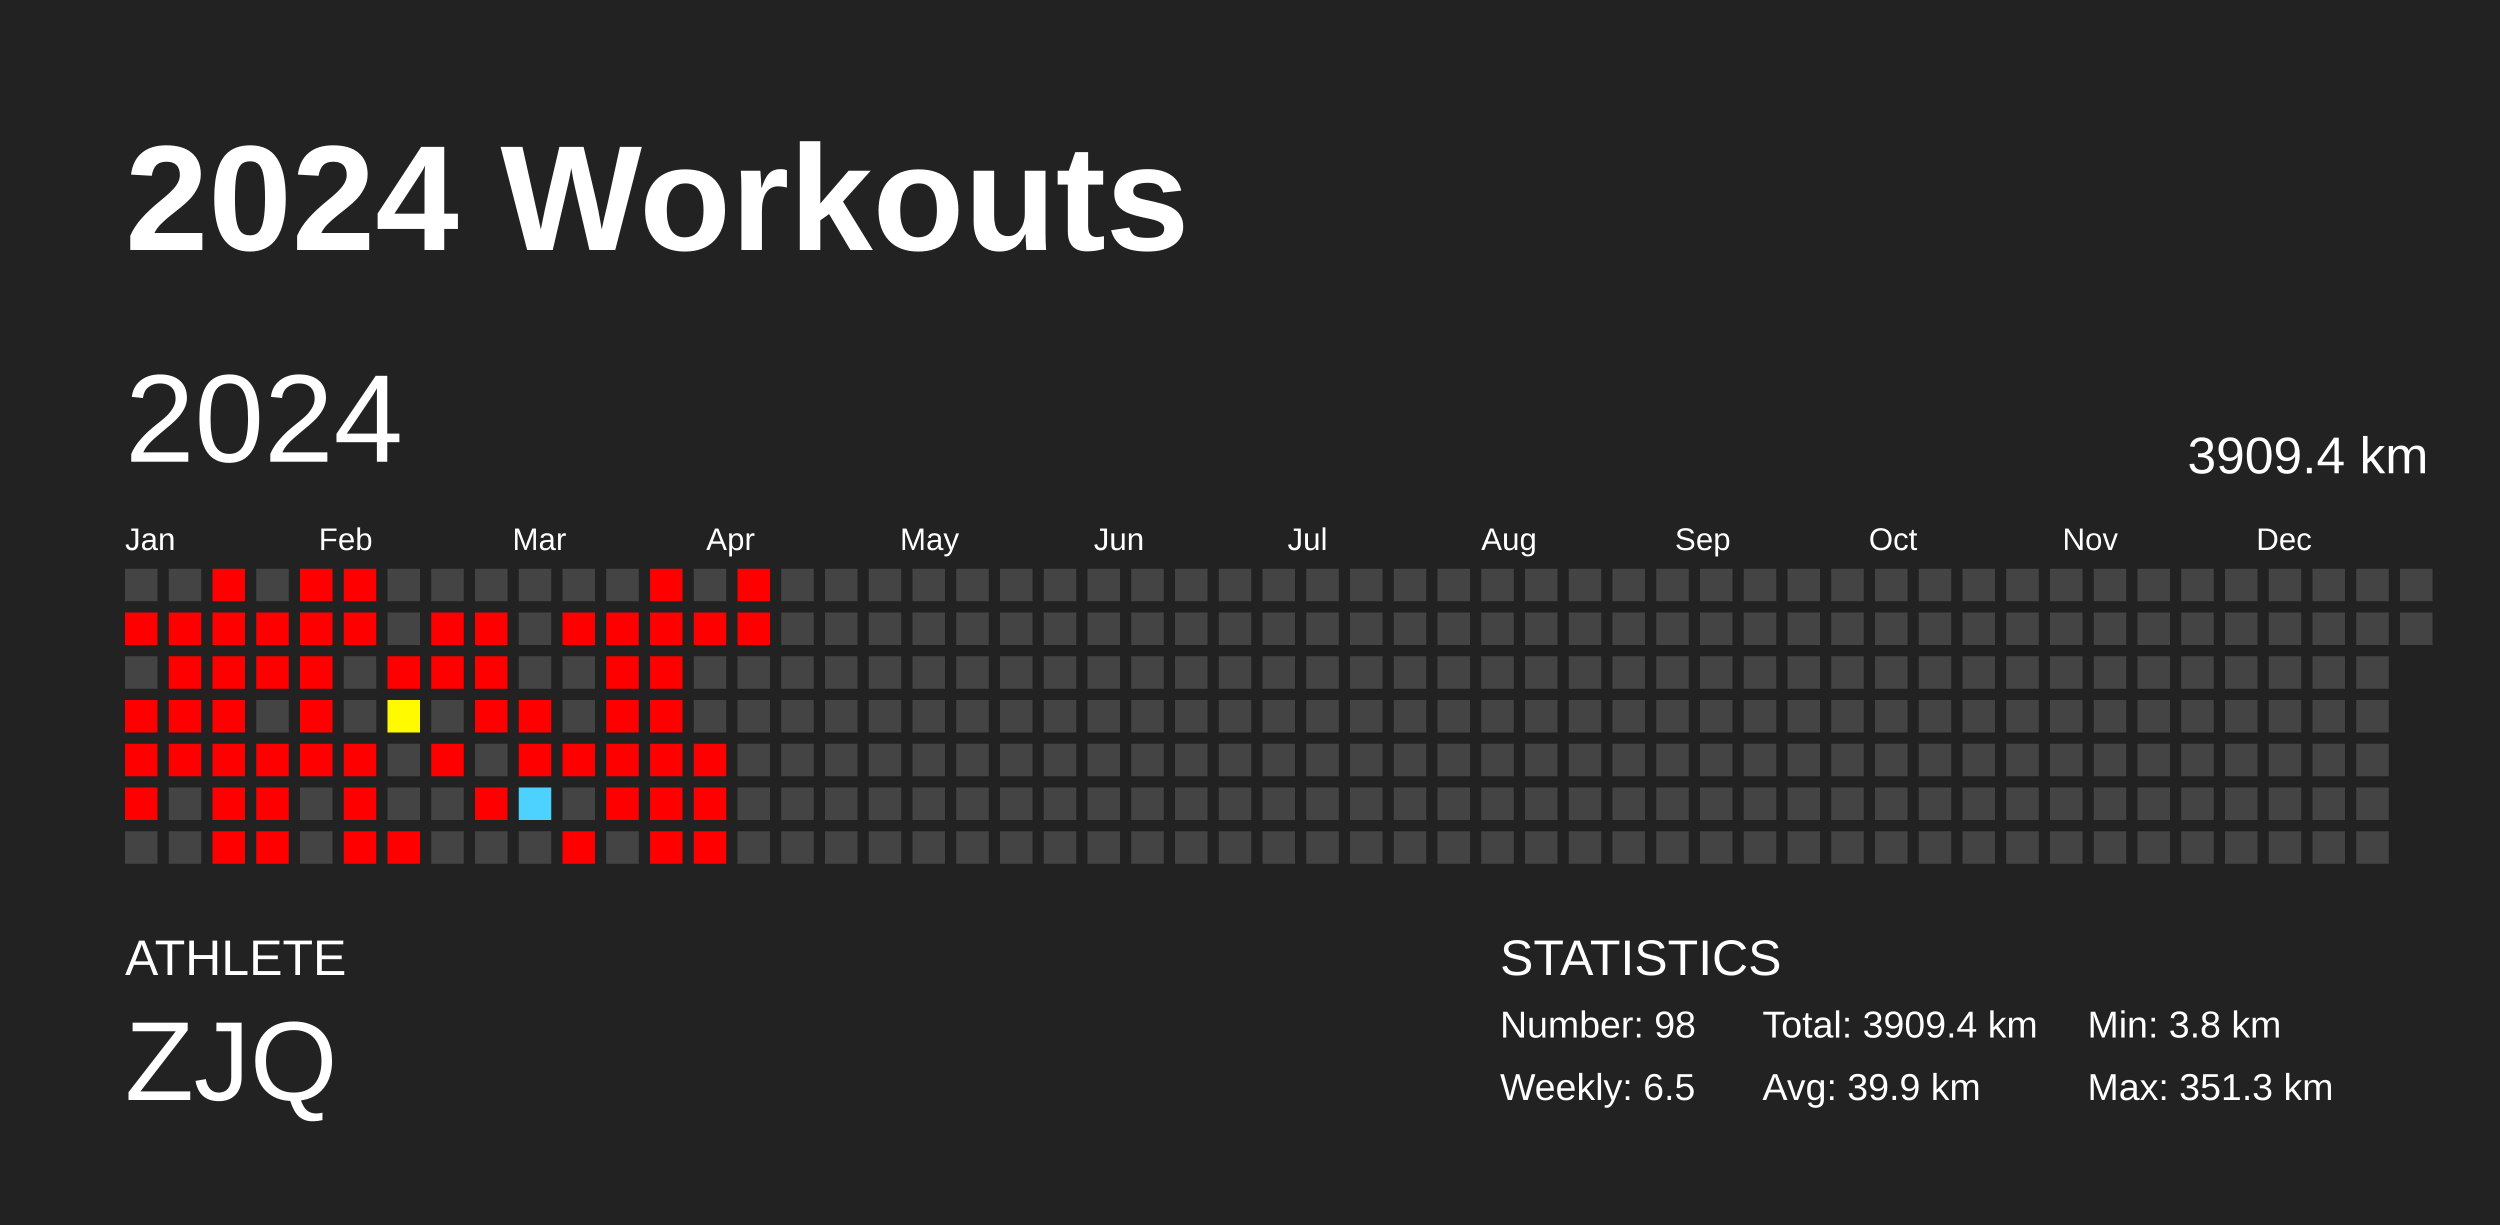
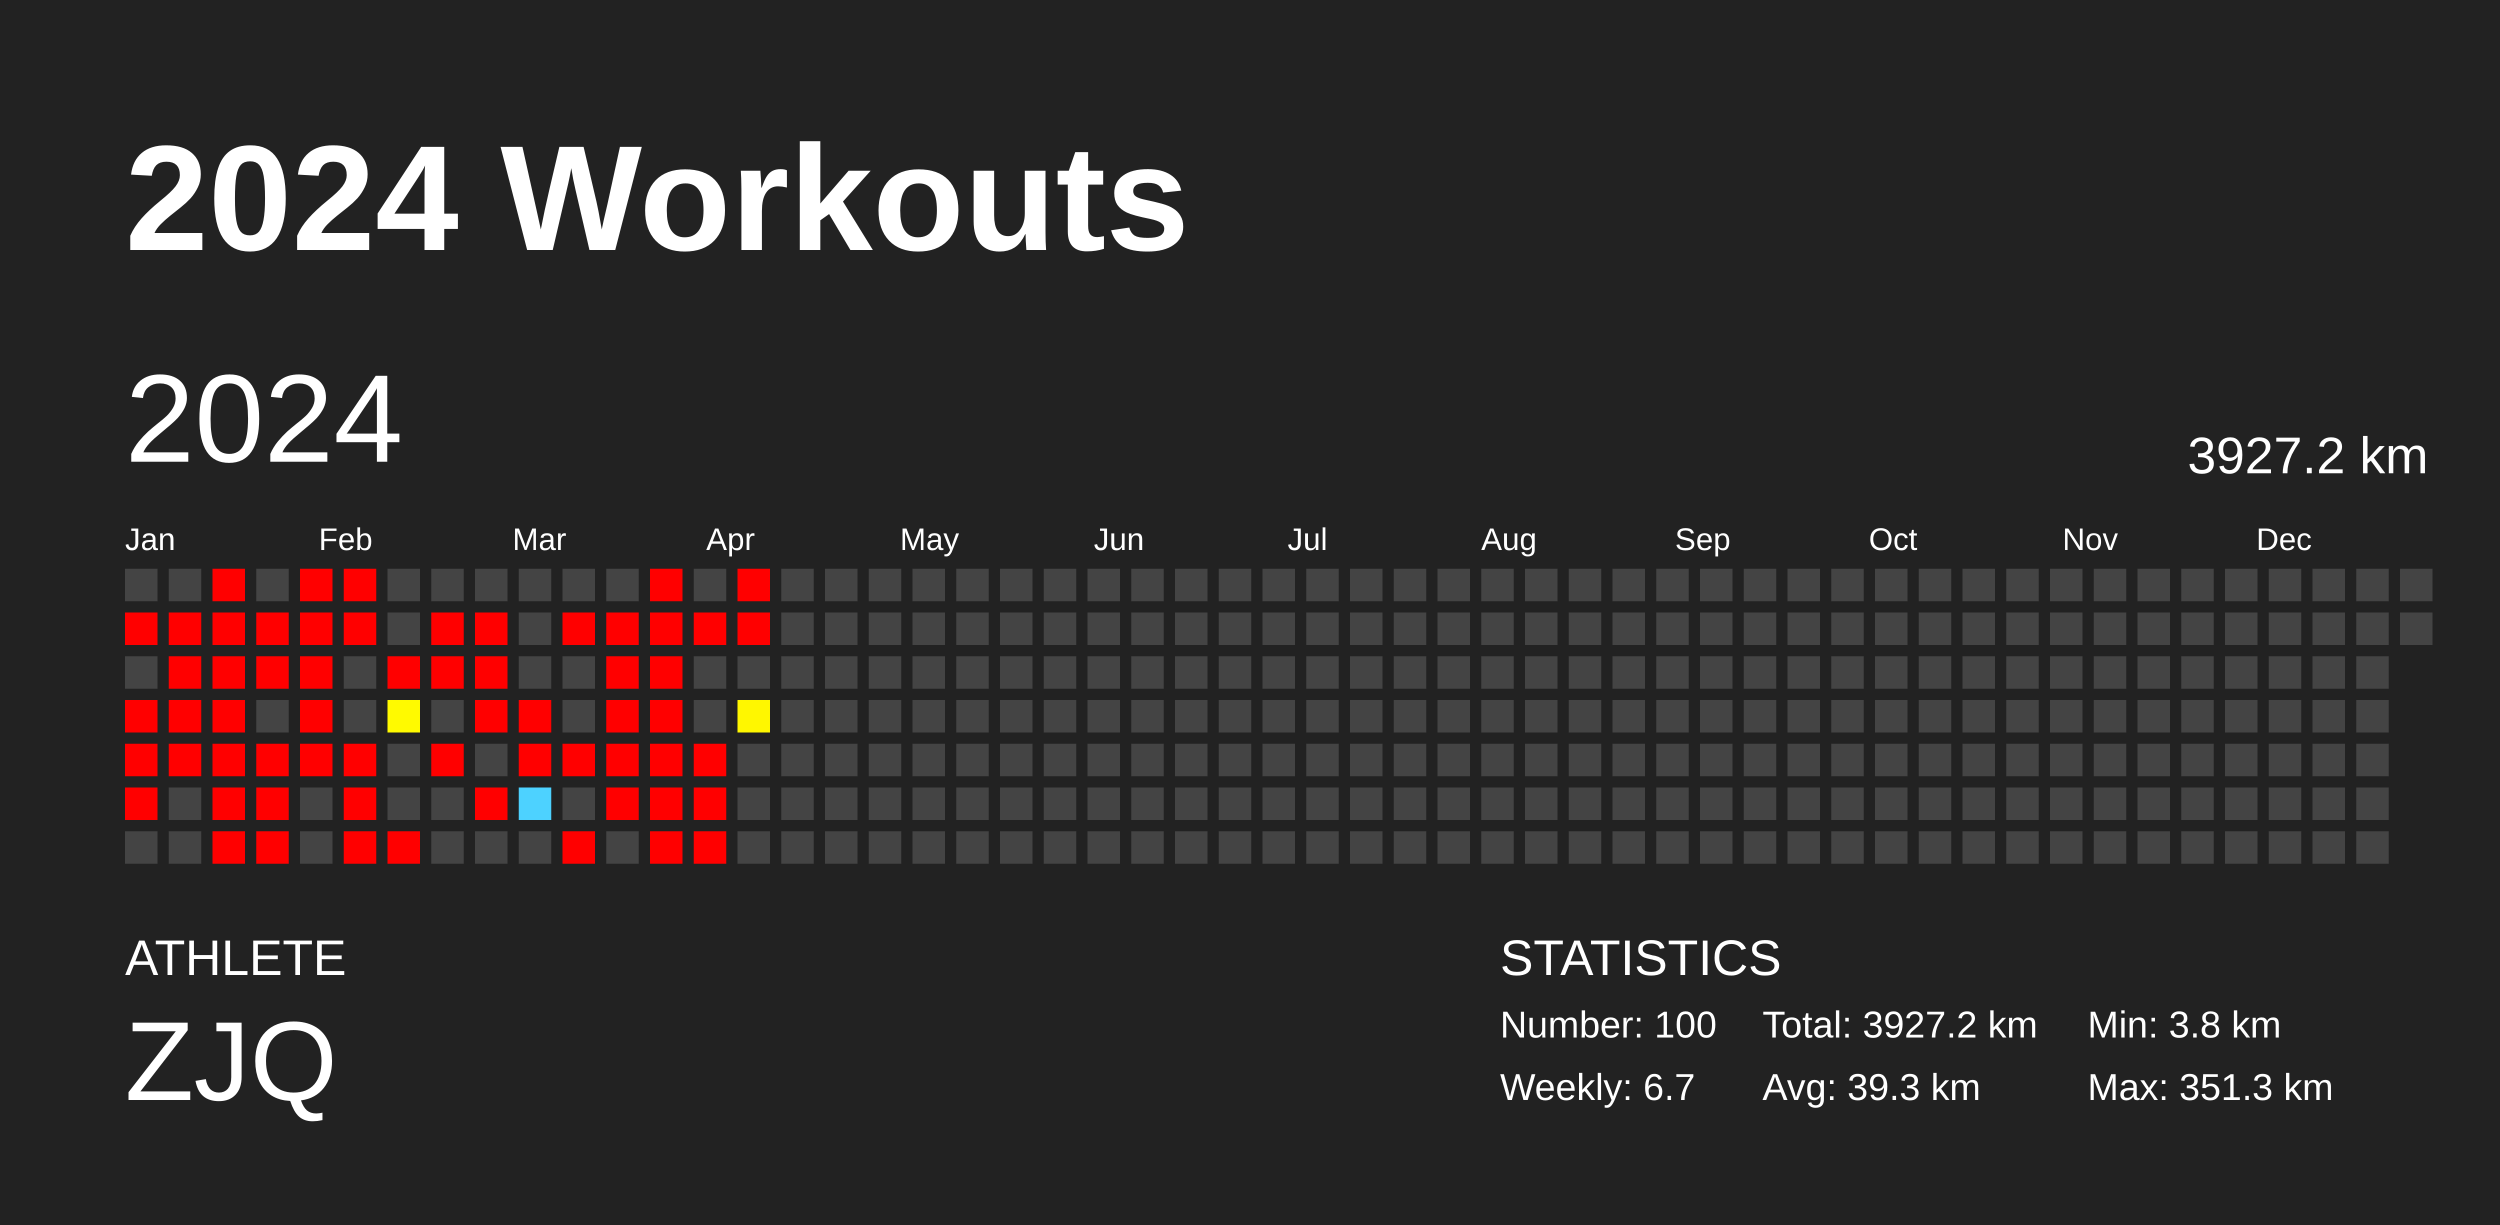
<svg xmlns="http://www.w3.org/2000/svg" baseProfile="full" height="98mm" version="1.1" viewBox="0,0,200,98" width="200mm">
  <defs />
  <rect fill="#222222" height="98" width="200" x="0" y="0" />
  <text fill="#FFFFFF" style="font-size:12px; font-family:Arial; font-weight:bold;" x="10" y="20">2024 Workouts</text>
  <text fill="#FFFFFF" style="font-size:4px; font-family:Arial" x="10" y="78">ATHLETE</text>
  <text fill="#FFFFFF" style="font-size:9px; font-family:Arial" x="10" y="88">ZJQ</text>
  <text fill="#FFFFFF" style="font-size:4px; font-family:Arial" x="120" y="78">STATISTICS</text>
-   <text fill="#FFFFFF" style="font-size:3px; font-family:Arial" x="120" y="83">Number: 98</text>
-   <text fill="#FFFFFF" style="font-size:3px; font-family:Arial" x="120" y="88">Weekly: 6.5</text>
-   <text fill="#FFFFFF" style="font-size:3px; font-family:Arial" x="141" y="83">Total: 3909.4 km</text>
-   <text fill="#FFFFFF" style="font-size:3px; font-family:Arial" x="141" y="88">Avg: 39.9 km</text>
+   <text fill="#FFFFFF" style="font-size:3px; font-family:Arial" x="120" y="83">Number: 100</text>
+   <text fill="#FFFFFF" style="font-size:3px; font-family:Arial" x="120" y="88">Weekly: 6.7</text>
+   <text fill="#FFFFFF" style="font-size:3px; font-family:Arial" x="141" y="83">Total: 3927.2 km</text>
+   <text fill="#FFFFFF" style="font-size:3px; font-family:Arial" x="141" y="88">Avg: 39.3 km</text>
  <text fill="#FFFFFF" style="font-size:3px; font-family:Arial" x="167" y="83">Min: 3.8 km</text>
  <text fill="#FFFFFF" style="font-size:3px; font-family:Arial" x="167" y="88">Max: 351.3 km</text>
  <text dominant-baseline="hanging" fill="#FFFFFF" style="font-size:10.0px; font-family:Arial;" x="10" y="30">2024</text>
-   <text dominant-baseline="hanging" fill="#FFFFFF" style="font-size:4.125px; font-family:Arial;" x="175" y="35">3909.4 km</text>
+   <text dominant-baseline="hanging" fill="#FFFFFF" style="font-size:4.125px; font-family:Arial;" x="175" y="35">3927.2 km</text>
  <text fill="#FFFFFF" style="font-size:2.5px; font-family:Arial" x="10.0" y="44">Jan</text>
  <text fill="#FFFFFF" style="font-size:2.5px; font-family:Arial" x="25.5" y="44">Feb</text>
  <text fill="#FFFFFF" style="font-size:2.5px; font-family:Arial" x="41.0" y="44">Mar</text>
  <text fill="#FFFFFF" style="font-size:2.5px; font-family:Arial" x="56.5" y="44">Apr</text>
  <text fill="#FFFFFF" style="font-size:2.5px; font-family:Arial" x="72.0" y="44">May</text>
  <text fill="#FFFFFF" style="font-size:2.5px; font-family:Arial" x="87.5" y="44">Jun</text>
  <text fill="#FFFFFF" style="font-size:2.5px; font-family:Arial" x="103.0" y="44">Jul</text>
  <text fill="#FFFFFF" style="font-size:2.5px; font-family:Arial" x="118.5" y="44">Aug</text>
  <text fill="#FFFFFF" style="font-size:2.5px; font-family:Arial" x="134.0" y="44">Sep</text>
  <text fill="#FFFFFF" style="font-size:2.5px; font-family:Arial" x="149.5" y="44">Oct</text>
  <text fill="#FFFFFF" style="font-size:2.5px; font-family:Arial" x="165.0" y="44">Nov</text>
  <text fill="#FFFFFF" style="font-size:2.5px; font-family:Arial" x="180.5" y="44">Dec</text>
  <rect fill="#444444" height="2.6" width="2.6" x="10.0" y="45.5" />
  <rect fill="red" height="2.6" width="2.6" x="10.0" y="49.0" />
  <rect fill="#444444" height="2.6" width="2.6" x="10.0" y="52.5" />
  <rect fill="red" height="2.6" width="2.6" x="10.0" y="56.0" />
  <rect fill="red" height="2.6" width="2.6" x="10.0" y="59.5" />
  <rect fill="red" height="2.6" width="2.6" x="10.0" y="63.0" />
  <rect fill="#444444" height="2.6" width="2.6" x="10.0" y="66.5" />
  <rect fill="#444444" height="2.6" width="2.6" x="13.5" y="45.5" />
  <rect fill="red" height="2.6" width="2.6" x="13.5" y="49.0" />
  <rect fill="red" height="2.6" width="2.6" x="13.5" y="52.5" />
  <rect fill="red" height="2.6" width="2.6" x="13.5" y="56.0" />
  <rect fill="red" height="2.6" width="2.6" x="13.5" y="59.5" />
  <rect fill="#444444" height="2.6" width="2.6" x="13.5" y="63.0" />
  <rect fill="#444444" height="2.6" width="2.6" x="13.5" y="66.5" />
  <rect fill="red" height="2.6" width="2.6" x="17.0" y="45.5" />
  <rect fill="red" height="2.6" width="2.6" x="17.0" y="49.0" />
  <rect fill="red" height="2.6" width="2.6" x="17.0" y="52.5" />
  <rect fill="red" height="2.6" width="2.6" x="17.0" y="56.0" />
  <rect fill="red" height="2.6" width="2.6" x="17.0" y="59.5" />
  <rect fill="red" height="2.6" width="2.6" x="17.0" y="63.0" />
  <rect fill="red" height="2.6" width="2.6" x="17.0" y="66.5" />
  <rect fill="#444444" height="2.6" width="2.6" x="20.5" y="45.5" />
  <rect fill="red" height="2.6" width="2.6" x="20.5" y="49.0" />
  <rect fill="red" height="2.6" width="2.6" x="20.5" y="52.5" />
  <rect fill="#444444" height="2.6" width="2.6" x="20.5" y="56.0" />
  <rect fill="red" height="2.6" width="2.6" x="20.5" y="59.5" />
  <rect fill="red" height="2.6" width="2.6" x="20.5" y="63.0" />
  <rect fill="red" height="2.6" width="2.6" x="20.5" y="66.5" />
  <rect fill="red" height="2.6" width="2.6" x="24.0" y="45.5" />
  <rect fill="red" height="2.6" width="2.6" x="24.0" y="49.0" />
  <rect fill="red" height="2.6" width="2.6" x="24.0" y="52.5" />
  <rect fill="red" height="2.6" width="2.6" x="24.0" y="56.0" />
  <rect fill="red" height="2.6" width="2.6" x="24.0" y="59.5" />
  <rect fill="#444444" height="2.6" width="2.6" x="24.0" y="63.0" />
  <rect fill="#444444" height="2.6" width="2.6" x="24.0" y="66.5" />
  <rect fill="red" height="2.6" width="2.6" x="27.5" y="45.5" />
  <rect fill="red" height="2.6" width="2.6" x="27.5" y="49.0" />
  <rect fill="#444444" height="2.6" width="2.6" x="27.5" y="52.5" />
  <rect fill="#444444" height="2.6" width="2.6" x="27.5" y="56.0" />
  <rect fill="red" height="2.6" width="2.6" x="27.5" y="59.5" />
  <rect fill="red" height="2.6" width="2.6" x="27.5" y="63.0" />
  <rect fill="red" height="2.6" width="2.6" x="27.5" y="66.5" />
  <rect fill="#444444" height="2.6" width="2.6" x="31.0" y="45.5" />
  <rect fill="#444444" height="2.6" width="2.6" x="31.0" y="49.0" />
  <rect fill="red" height="2.6" width="2.6" x="31.0" y="52.5" />
  <rect fill="#fffa00" height="2.6" width="2.6" x="31.0" y="56.0" />
  <rect fill="#444444" height="2.6" width="2.6" x="31.0" y="59.5" />
  <rect fill="#444444" height="2.6" width="2.6" x="31.0" y="63.0" />
  <rect fill="red" height="2.6" width="2.6" x="31.0" y="66.5" />
  <rect fill="#444444" height="2.6" width="2.6" x="34.5" y="45.5" />
  <rect fill="red" height="2.6" width="2.6" x="34.5" y="49.0" />
  <rect fill="red" height="2.6" width="2.6" x="34.5" y="52.5" />
  <rect fill="#444444" height="2.6" width="2.6" x="34.5" y="56.0" />
  <rect fill="red" height="2.6" width="2.6" x="34.5" y="59.5" />
  <rect fill="#444444" height="2.6" width="2.6" x="34.5" y="63.0" />
  <rect fill="#444444" height="2.6" width="2.6" x="34.5" y="66.5" />
  <rect fill="#444444" height="2.6" width="2.6" x="38.0" y="45.5" />
  <rect fill="red" height="2.6" width="2.6" x="38.0" y="49.0" />
  <rect fill="red" height="2.6" width="2.6" x="38.0" y="52.5" />
  <rect fill="red" height="2.6" width="2.6" x="38.0" y="56.0" />
  <rect fill="#444444" height="2.6" width="2.6" x="38.0" y="59.5" />
  <rect fill="red" height="2.6" width="2.6" x="38.0" y="63.0" />
  <rect fill="#444444" height="2.6" width="2.6" x="38.0" y="66.5" />
  <rect fill="#444444" height="2.6" width="2.6" x="41.5" y="45.5" />
  <rect fill="#444444" height="2.6" width="2.6" x="41.5" y="49.0" />
  <rect fill="#444444" height="2.6" width="2.6" x="41.5" y="52.5" />
  <rect fill="red" height="2.6" width="2.6" x="41.5" y="56.0" />
  <rect fill="red" height="2.6" width="2.6" x="41.5" y="59.5" />
  <rect fill="#4dd2ff" height="2.6" width="2.6" x="41.5" y="63.0" />
  <rect fill="#444444" height="2.6" width="2.6" x="41.5" y="66.5" />
  <rect fill="#444444" height="2.6" width="2.6" x="45.0" y="45.5" />
  <rect fill="red" height="2.6" width="2.6" x="45.0" y="49.0" />
  <rect fill="#444444" height="2.6" width="2.6" x="45.0" y="52.5" />
  <rect fill="#444444" height="2.6" width="2.6" x="45.0" y="56.0" />
  <rect fill="red" height="2.6" width="2.6" x="45.0" y="59.5" />
  <rect fill="#444444" height="2.6" width="2.6" x="45.0" y="63.0" />
  <rect fill="red" height="2.6" width="2.6" x="45.0" y="66.5" />
  <rect fill="#444444" height="2.6" width="2.6" x="48.5" y="45.5" />
  <rect fill="red" height="2.6" width="2.6" x="48.5" y="49.0" />
  <rect fill="red" height="2.6" width="2.6" x="48.5" y="52.5" />
  <rect fill="red" height="2.6" width="2.6" x="48.5" y="56.0" />
  <rect fill="red" height="2.6" width="2.6" x="48.5" y="59.5" />
  <rect fill="red" height="2.6" width="2.6" x="48.5" y="63.0" />
  <rect fill="#444444" height="2.6" width="2.6" x="48.5" y="66.5" />
  <rect fill="red" height="2.6" width="2.6" x="52.0" y="45.5" />
  <rect fill="red" height="2.6" width="2.6" x="52.0" y="49.0" />
  <rect fill="red" height="2.6" width="2.6" x="52.0" y="52.5" />
  <rect fill="red" height="2.6" width="2.6" x="52.0" y="56.0" />
  <rect fill="red" height="2.6" width="2.6" x="52.0" y="59.5" />
  <rect fill="red" height="2.6" width="2.6" x="52.0" y="63.0" />
  <rect fill="red" height="2.6" width="2.6" x="52.0" y="66.5" />
  <rect fill="#444444" height="2.6" width="2.6" x="55.5" y="45.5" />
  <rect fill="red" height="2.6" width="2.6" x="55.5" y="49.0" />
  <rect fill="#444444" height="2.6" width="2.6" x="55.5" y="52.5" />
  <rect fill="#444444" height="2.6" width="2.6" x="55.5" y="56.0" />
  <rect fill="red" height="2.6" width="2.6" x="55.5" y="59.5" />
  <rect fill="red" height="2.6" width="2.6" x="55.5" y="63.0" />
  <rect fill="red" height="2.6" width="2.6" x="55.5" y="66.5" />
  <rect fill="red" height="2.6" width="2.6" x="59.0" y="45.5" />
  <rect fill="red" height="2.6" width="2.6" x="59.0" y="49.0" />
  <rect fill="#444444" height="2.6" width="2.6" x="59.0" y="52.5" />
-   <rect fill="#444444" height="2.6" width="2.6" x="59.0" y="56.0" />
+   <rect fill="#fff700" height="2.6" width="2.6" x="59.0" y="56.0" />
  <rect fill="#444444" height="2.6" width="2.6" x="59.0" y="59.5" />
  <rect fill="#444444" height="2.6" width="2.6" x="59.0" y="63.0" />
  <rect fill="#444444" height="2.6" width="2.6" x="59.0" y="66.5" />
  <rect fill="#444444" height="2.6" width="2.6" x="62.5" y="45.5" />
  <rect fill="#444444" height="2.6" width="2.6" x="62.5" y="49.0" />
  <rect fill="#444444" height="2.6" width="2.6" x="62.5" y="52.5" />
  <rect fill="#444444" height="2.6" width="2.6" x="62.5" y="56.0" />
  <rect fill="#444444" height="2.6" width="2.6" x="62.5" y="59.5" />
  <rect fill="#444444" height="2.6" width="2.6" x="62.5" y="63.0" />
  <rect fill="#444444" height="2.6" width="2.6" x="62.5" y="66.5" />
  <rect fill="#444444" height="2.6" width="2.6" x="66.0" y="45.5" />
  <rect fill="#444444" height="2.6" width="2.6" x="66.0" y="49.0" />
  <rect fill="#444444" height="2.6" width="2.6" x="66.0" y="52.5" />
  <rect fill="#444444" height="2.6" width="2.6" x="66.0" y="56.0" />
  <rect fill="#444444" height="2.6" width="2.6" x="66.0" y="59.5" />
  <rect fill="#444444" height="2.6" width="2.6" x="66.0" y="63.0" />
  <rect fill="#444444" height="2.6" width="2.6" x="66.0" y="66.5" />
  <rect fill="#444444" height="2.6" width="2.6" x="69.5" y="45.5" />
  <rect fill="#444444" height="2.6" width="2.6" x="69.5" y="49.0" />
  <rect fill="#444444" height="2.6" width="2.6" x="69.5" y="52.5" />
  <rect fill="#444444" height="2.6" width="2.6" x="69.5" y="56.0" />
  <rect fill="#444444" height="2.6" width="2.6" x="69.5" y="59.5" />
  <rect fill="#444444" height="2.6" width="2.6" x="69.5" y="63.0" />
  <rect fill="#444444" height="2.6" width="2.6" x="69.5" y="66.5" />
  <rect fill="#444444" height="2.6" width="2.6" x="73.0" y="45.5" />
  <rect fill="#444444" height="2.6" width="2.6" x="73.0" y="49.0" />
  <rect fill="#444444" height="2.6" width="2.6" x="73.0" y="52.5" />
  <rect fill="#444444" height="2.6" width="2.6" x="73.0" y="56.0" />
  <rect fill="#444444" height="2.6" width="2.6" x="73.0" y="59.5" />
  <rect fill="#444444" height="2.6" width="2.6" x="73.0" y="63.0" />
  <rect fill="#444444" height="2.6" width="2.6" x="73.0" y="66.5" />
  <rect fill="#444444" height="2.6" width="2.6" x="76.5" y="45.5" />
  <rect fill="#444444" height="2.6" width="2.6" x="76.5" y="49.0" />
  <rect fill="#444444" height="2.6" width="2.6" x="76.5" y="52.5" />
  <rect fill="#444444" height="2.6" width="2.6" x="76.5" y="56.0" />
  <rect fill="#444444" height="2.6" width="2.6" x="76.5" y="59.5" />
  <rect fill="#444444" height="2.6" width="2.6" x="76.5" y="63.0" />
  <rect fill="#444444" height="2.6" width="2.6" x="76.5" y="66.5" />
  <rect fill="#444444" height="2.6" width="2.6" x="80.0" y="45.5" />
  <rect fill="#444444" height="2.6" width="2.6" x="80.0" y="49.0" />
  <rect fill="#444444" height="2.6" width="2.6" x="80.0" y="52.5" />
  <rect fill="#444444" height="2.6" width="2.6" x="80.0" y="56.0" />
  <rect fill="#444444" height="2.6" width="2.6" x="80.0" y="59.5" />
  <rect fill="#444444" height="2.6" width="2.6" x="80.0" y="63.0" />
  <rect fill="#444444" height="2.6" width="2.6" x="80.0" y="66.5" />
  <rect fill="#444444" height="2.6" width="2.6" x="83.5" y="45.5" />
  <rect fill="#444444" height="2.6" width="2.6" x="83.5" y="49.0" />
  <rect fill="#444444" height="2.6" width="2.6" x="83.5" y="52.5" />
  <rect fill="#444444" height="2.6" width="2.6" x="83.5" y="56.0" />
  <rect fill="#444444" height="2.6" width="2.6" x="83.5" y="59.5" />
  <rect fill="#444444" height="2.6" width="2.6" x="83.5" y="63.0" />
  <rect fill="#444444" height="2.6" width="2.6" x="83.5" y="66.5" />
  <rect fill="#444444" height="2.6" width="2.6" x="87.0" y="45.5" />
  <rect fill="#444444" height="2.6" width="2.6" x="87.0" y="49.0" />
  <rect fill="#444444" height="2.6" width="2.6" x="87.0" y="52.5" />
  <rect fill="#444444" height="2.6" width="2.6" x="87.0" y="56.0" />
  <rect fill="#444444" height="2.6" width="2.6" x="87.0" y="59.5" />
  <rect fill="#444444" height="2.6" width="2.6" x="87.0" y="63.0" />
  <rect fill="#444444" height="2.6" width="2.6" x="87.0" y="66.5" />
  <rect fill="#444444" height="2.6" width="2.6" x="90.5" y="45.5" />
  <rect fill="#444444" height="2.6" width="2.6" x="90.5" y="49.0" />
  <rect fill="#444444" height="2.6" width="2.6" x="90.5" y="52.5" />
  <rect fill="#444444" height="2.6" width="2.6" x="90.5" y="56.0" />
  <rect fill="#444444" height="2.6" width="2.6" x="90.5" y="59.5" />
  <rect fill="#444444" height="2.6" width="2.6" x="90.5" y="63.0" />
  <rect fill="#444444" height="2.6" width="2.6" x="90.5" y="66.5" />
  <rect fill="#444444" height="2.6" width="2.6" x="94.0" y="45.5" />
  <rect fill="#444444" height="2.6" width="2.6" x="94.0" y="49.0" />
  <rect fill="#444444" height="2.6" width="2.6" x="94.0" y="52.5" />
  <rect fill="#444444" height="2.6" width="2.6" x="94.0" y="56.0" />
  <rect fill="#444444" height="2.6" width="2.6" x="94.0" y="59.5" />
  <rect fill="#444444" height="2.6" width="2.6" x="94.0" y="63.0" />
  <rect fill="#444444" height="2.6" width="2.6" x="94.0" y="66.5" />
  <rect fill="#444444" height="2.6" width="2.6" x="97.5" y="45.5" />
  <rect fill="#444444" height="2.6" width="2.6" x="97.5" y="49.0" />
  <rect fill="#444444" height="2.6" width="2.6" x="97.5" y="52.5" />
  <rect fill="#444444" height="2.6" width="2.6" x="97.5" y="56.0" />
  <rect fill="#444444" height="2.6" width="2.6" x="97.5" y="59.5" />
  <rect fill="#444444" height="2.6" width="2.6" x="97.5" y="63.0" />
  <rect fill="#444444" height="2.6" width="2.6" x="97.5" y="66.5" />
  <rect fill="#444444" height="2.6" width="2.6" x="101.0" y="45.5" />
  <rect fill="#444444" height="2.6" width="2.6" x="101.0" y="49.0" />
  <rect fill="#444444" height="2.6" width="2.6" x="101.0" y="52.5" />
  <rect fill="#444444" height="2.6" width="2.6" x="101.0" y="56.0" />
  <rect fill="#444444" height="2.6" width="2.6" x="101.0" y="59.5" />
  <rect fill="#444444" height="2.6" width="2.6" x="101.0" y="63.0" />
  <rect fill="#444444" height="2.6" width="2.6" x="101.0" y="66.5" />
  <rect fill="#444444" height="2.6" width="2.6" x="104.5" y="45.5" />
  <rect fill="#444444" height="2.6" width="2.6" x="104.5" y="49.0" />
  <rect fill="#444444" height="2.6" width="2.6" x="104.5" y="52.5" />
  <rect fill="#444444" height="2.6" width="2.6" x="104.5" y="56.0" />
  <rect fill="#444444" height="2.6" width="2.6" x="104.5" y="59.5" />
  <rect fill="#444444" height="2.6" width="2.6" x="104.5" y="63.0" />
  <rect fill="#444444" height="2.6" width="2.6" x="104.5" y="66.5" />
  <rect fill="#444444" height="2.6" width="2.6" x="108.0" y="45.5" />
  <rect fill="#444444" height="2.6" width="2.6" x="108.0" y="49.0" />
  <rect fill="#444444" height="2.6" width="2.6" x="108.0" y="52.5" />
  <rect fill="#444444" height="2.6" width="2.6" x="108.0" y="56.0" />
  <rect fill="#444444" height="2.6" width="2.6" x="108.0" y="59.5" />
  <rect fill="#444444" height="2.6" width="2.6" x="108.0" y="63.0" />
  <rect fill="#444444" height="2.6" width="2.6" x="108.0" y="66.5" />
  <rect fill="#444444" height="2.6" width="2.6" x="111.5" y="45.5" />
  <rect fill="#444444" height="2.6" width="2.6" x="111.5" y="49.0" />
  <rect fill="#444444" height="2.6" width="2.6" x="111.5" y="52.5" />
  <rect fill="#444444" height="2.6" width="2.6" x="111.5" y="56.0" />
  <rect fill="#444444" height="2.6" width="2.6" x="111.5" y="59.5" />
  <rect fill="#444444" height="2.6" width="2.6" x="111.5" y="63.0" />
  <rect fill="#444444" height="2.6" width="2.6" x="111.5" y="66.5" />
  <rect fill="#444444" height="2.6" width="2.6" x="115.0" y="45.5" />
  <rect fill="#444444" height="2.6" width="2.6" x="115.0" y="49.0" />
  <rect fill="#444444" height="2.6" width="2.6" x="115.0" y="52.5" />
  <rect fill="#444444" height="2.6" width="2.6" x="115.0" y="56.0" />
  <rect fill="#444444" height="2.6" width="2.6" x="115.0" y="59.5" />
  <rect fill="#444444" height="2.6" width="2.6" x="115.0" y="63.0" />
  <rect fill="#444444" height="2.6" width="2.6" x="115.0" y="66.5" />
  <rect fill="#444444" height="2.6" width="2.6" x="118.5" y="45.5" />
  <rect fill="#444444" height="2.6" width="2.6" x="118.5" y="49.0" />
  <rect fill="#444444" height="2.6" width="2.6" x="118.5" y="52.5" />
  <rect fill="#444444" height="2.6" width="2.6" x="118.5" y="56.0" />
  <rect fill="#444444" height="2.6" width="2.6" x="118.5" y="59.5" />
  <rect fill="#444444" height="2.6" width="2.6" x="118.5" y="63.0" />
  <rect fill="#444444" height="2.6" width="2.6" x="118.5" y="66.5" />
  <rect fill="#444444" height="2.6" width="2.6" x="122.0" y="45.5" />
  <rect fill="#444444" height="2.6" width="2.6" x="122.0" y="49.0" />
  <rect fill="#444444" height="2.6" width="2.6" x="122.0" y="52.5" />
  <rect fill="#444444" height="2.6" width="2.6" x="122.0" y="56.0" />
  <rect fill="#444444" height="2.6" width="2.6" x="122.0" y="59.5" />
  <rect fill="#444444" height="2.6" width="2.6" x="122.0" y="63.0" />
  <rect fill="#444444" height="2.6" width="2.6" x="122.0" y="66.5" />
  <rect fill="#444444" height="2.6" width="2.6" x="125.5" y="45.5" />
  <rect fill="#444444" height="2.6" width="2.6" x="125.5" y="49.0" />
  <rect fill="#444444" height="2.6" width="2.6" x="125.5" y="52.5" />
  <rect fill="#444444" height="2.6" width="2.6" x="125.5" y="56.0" />
  <rect fill="#444444" height="2.6" width="2.6" x="125.5" y="59.5" />
  <rect fill="#444444" height="2.6" width="2.6" x="125.5" y="63.0" />
  <rect fill="#444444" height="2.6" width="2.6" x="125.5" y="66.5" />
  <rect fill="#444444" height="2.6" width="2.6" x="129.0" y="45.5" />
  <rect fill="#444444" height="2.6" width="2.6" x="129.0" y="49.0" />
  <rect fill="#444444" height="2.6" width="2.6" x="129.0" y="52.5" />
  <rect fill="#444444" height="2.6" width="2.6" x="129.0" y="56.0" />
  <rect fill="#444444" height="2.6" width="2.6" x="129.0" y="59.5" />
  <rect fill="#444444" height="2.6" width="2.6" x="129.0" y="63.0" />
  <rect fill="#444444" height="2.6" width="2.6" x="129.0" y="66.5" />
  <rect fill="#444444" height="2.6" width="2.6" x="132.5" y="45.5" />
  <rect fill="#444444" height="2.6" width="2.6" x="132.5" y="49.0" />
  <rect fill="#444444" height="2.6" width="2.6" x="132.5" y="52.5" />
  <rect fill="#444444" height="2.6" width="2.6" x="132.5" y="56.0" />
  <rect fill="#444444" height="2.6" width="2.6" x="132.5" y="59.5" />
  <rect fill="#444444" height="2.6" width="2.6" x="132.5" y="63.0" />
  <rect fill="#444444" height="2.6" width="2.6" x="132.5" y="66.5" />
  <rect fill="#444444" height="2.6" width="2.6" x="136.0" y="45.5" />
  <rect fill="#444444" height="2.6" width="2.6" x="136.0" y="49.0" />
  <rect fill="#444444" height="2.6" width="2.6" x="136.0" y="52.5" />
  <rect fill="#444444" height="2.6" width="2.6" x="136.0" y="56.0" />
  <rect fill="#444444" height="2.6" width="2.6" x="136.0" y="59.5" />
  <rect fill="#444444" height="2.6" width="2.6" x="136.0" y="63.0" />
  <rect fill="#444444" height="2.6" width="2.6" x="136.0" y="66.5" />
  <rect fill="#444444" height="2.6" width="2.6" x="139.5" y="45.5" />
  <rect fill="#444444" height="2.6" width="2.6" x="139.5" y="49.0" />
  <rect fill="#444444" height="2.6" width="2.6" x="139.5" y="52.5" />
  <rect fill="#444444" height="2.6" width="2.6" x="139.5" y="56.0" />
  <rect fill="#444444" height="2.6" width="2.6" x="139.5" y="59.5" />
  <rect fill="#444444" height="2.6" width="2.6" x="139.5" y="63.0" />
  <rect fill="#444444" height="2.6" width="2.6" x="139.5" y="66.5" />
  <rect fill="#444444" height="2.6" width="2.6" x="143.0" y="45.5" />
  <rect fill="#444444" height="2.6" width="2.6" x="143.0" y="49.0" />
  <rect fill="#444444" height="2.6" width="2.6" x="143.0" y="52.5" />
  <rect fill="#444444" height="2.6" width="2.6" x="143.0" y="56.0" />
  <rect fill="#444444" height="2.6" width="2.6" x="143.0" y="59.5" />
  <rect fill="#444444" height="2.6" width="2.6" x="143.0" y="63.0" />
  <rect fill="#444444" height="2.6" width="2.6" x="143.0" y="66.5" />
  <rect fill="#444444" height="2.6" width="2.6" x="146.5" y="45.5" />
  <rect fill="#444444" height="2.6" width="2.6" x="146.5" y="49.0" />
  <rect fill="#444444" height="2.6" width="2.6" x="146.5" y="52.5" />
  <rect fill="#444444" height="2.6" width="2.6" x="146.5" y="56.0" />
  <rect fill="#444444" height="2.6" width="2.6" x="146.5" y="59.5" />
  <rect fill="#444444" height="2.6" width="2.6" x="146.5" y="63.0" />
  <rect fill="#444444" height="2.6" width="2.6" x="146.5" y="66.5" />
  <rect fill="#444444" height="2.6" width="2.6" x="150.0" y="45.5" />
  <rect fill="#444444" height="2.6" width="2.6" x="150.0" y="49.0" />
  <rect fill="#444444" height="2.6" width="2.6" x="150.0" y="52.5" />
  <rect fill="#444444" height="2.6" width="2.6" x="150.0" y="56.0" />
  <rect fill="#444444" height="2.6" width="2.6" x="150.0" y="59.5" />
  <rect fill="#444444" height="2.6" width="2.6" x="150.0" y="63.0" />
  <rect fill="#444444" height="2.6" width="2.6" x="150.0" y="66.5" />
  <rect fill="#444444" height="2.6" width="2.6" x="153.5" y="45.5" />
  <rect fill="#444444" height="2.6" width="2.6" x="153.5" y="49.0" />
  <rect fill="#444444" height="2.6" width="2.6" x="153.5" y="52.5" />
  <rect fill="#444444" height="2.6" width="2.6" x="153.5" y="56.0" />
  <rect fill="#444444" height="2.6" width="2.6" x="153.5" y="59.5" />
  <rect fill="#444444" height="2.6" width="2.6" x="153.5" y="63.0" />
  <rect fill="#444444" height="2.6" width="2.6" x="153.5" y="66.5" />
  <rect fill="#444444" height="2.6" width="2.6" x="157.0" y="45.5" />
  <rect fill="#444444" height="2.6" width="2.6" x="157.0" y="49.0" />
  <rect fill="#444444" height="2.6" width="2.6" x="157.0" y="52.5" />
  <rect fill="#444444" height="2.6" width="2.6" x="157.0" y="56.0" />
  <rect fill="#444444" height="2.6" width="2.6" x="157.0" y="59.5" />
  <rect fill="#444444" height="2.6" width="2.6" x="157.0" y="63.0" />
  <rect fill="#444444" height="2.6" width="2.6" x="157.0" y="66.5" />
  <rect fill="#444444" height="2.6" width="2.6" x="160.5" y="45.5" />
  <rect fill="#444444" height="2.6" width="2.6" x="160.5" y="49.0" />
  <rect fill="#444444" height="2.6" width="2.6" x="160.5" y="52.5" />
  <rect fill="#444444" height="2.6" width="2.6" x="160.5" y="56.0" />
  <rect fill="#444444" height="2.6" width="2.6" x="160.5" y="59.5" />
  <rect fill="#444444" height="2.6" width="2.6" x="160.5" y="63.0" />
  <rect fill="#444444" height="2.6" width="2.6" x="160.5" y="66.5" />
  <rect fill="#444444" height="2.6" width="2.6" x="164.0" y="45.5" />
  <rect fill="#444444" height="2.6" width="2.6" x="164.0" y="49.0" />
  <rect fill="#444444" height="2.6" width="2.6" x="164.0" y="52.5" />
  <rect fill="#444444" height="2.6" width="2.6" x="164.0" y="56.0" />
  <rect fill="#444444" height="2.6" width="2.6" x="164.0" y="59.5" />
  <rect fill="#444444" height="2.6" width="2.6" x="164.0" y="63.0" />
  <rect fill="#444444" height="2.6" width="2.6" x="164.0" y="66.5" />
  <rect fill="#444444" height="2.6" width="2.6" x="167.5" y="45.5" />
  <rect fill="#444444" height="2.6" width="2.6" x="167.5" y="49.0" />
  <rect fill="#444444" height="2.6" width="2.6" x="167.5" y="52.5" />
  <rect fill="#444444" height="2.6" width="2.6" x="167.5" y="56.0" />
  <rect fill="#444444" height="2.6" width="2.6" x="167.5" y="59.5" />
  <rect fill="#444444" height="2.6" width="2.6" x="167.5" y="63.0" />
  <rect fill="#444444" height="2.6" width="2.6" x="167.5" y="66.5" />
  <rect fill="#444444" height="2.6" width="2.6" x="171.0" y="45.5" />
  <rect fill="#444444" height="2.6" width="2.6" x="171.0" y="49.0" />
  <rect fill="#444444" height="2.6" width="2.6" x="171.0" y="52.5" />
  <rect fill="#444444" height="2.6" width="2.6" x="171.0" y="56.0" />
  <rect fill="#444444" height="2.6" width="2.6" x="171.0" y="59.5" />
  <rect fill="#444444" height="2.6" width="2.6" x="171.0" y="63.0" />
  <rect fill="#444444" height="2.6" width="2.6" x="171.0" y="66.5" />
  <rect fill="#444444" height="2.6" width="2.6" x="174.5" y="45.5" />
  <rect fill="#444444" height="2.6" width="2.6" x="174.5" y="49.0" />
  <rect fill="#444444" height="2.6" width="2.6" x="174.5" y="52.5" />
  <rect fill="#444444" height="2.6" width="2.6" x="174.5" y="56.0" />
  <rect fill="#444444" height="2.6" width="2.6" x="174.5" y="59.5" />
  <rect fill="#444444" height="2.6" width="2.6" x="174.5" y="63.0" />
  <rect fill="#444444" height="2.6" width="2.6" x="174.5" y="66.5" />
  <rect fill="#444444" height="2.6" width="2.6" x="178.0" y="45.5" />
  <rect fill="#444444" height="2.6" width="2.6" x="178.0" y="49.0" />
  <rect fill="#444444" height="2.6" width="2.6" x="178.0" y="52.5" />
  <rect fill="#444444" height="2.6" width="2.6" x="178.0" y="56.0" />
  <rect fill="#444444" height="2.6" width="2.6" x="178.0" y="59.5" />
  <rect fill="#444444" height="2.6" width="2.6" x="178.0" y="63.0" />
  <rect fill="#444444" height="2.6" width="2.6" x="178.0" y="66.5" />
  <rect fill="#444444" height="2.6" width="2.6" x="181.5" y="45.5" />
  <rect fill="#444444" height="2.6" width="2.6" x="181.5" y="49.0" />
  <rect fill="#444444" height="2.6" width="2.6" x="181.5" y="52.5" />
  <rect fill="#444444" height="2.6" width="2.6" x="181.5" y="56.0" />
  <rect fill="#444444" height="2.6" width="2.6" x="181.5" y="59.5" />
  <rect fill="#444444" height="2.6" width="2.6" x="181.5" y="63.0" />
  <rect fill="#444444" height="2.6" width="2.6" x="181.5" y="66.5" />
  <rect fill="#444444" height="2.6" width="2.6" x="185.0" y="45.5" />
  <rect fill="#444444" height="2.6" width="2.6" x="185.0" y="49.0" />
  <rect fill="#444444" height="2.6" width="2.6" x="185.0" y="52.5" />
  <rect fill="#444444" height="2.6" width="2.6" x="185.0" y="56.0" />
  <rect fill="#444444" height="2.6" width="2.6" x="185.0" y="59.5" />
  <rect fill="#444444" height="2.6" width="2.6" x="185.0" y="63.0" />
  <rect fill="#444444" height="2.6" width="2.6" x="185.0" y="66.5" />
  <rect fill="#444444" height="2.6" width="2.6" x="188.5" y="45.5" />
  <rect fill="#444444" height="2.6" width="2.6" x="188.5" y="49.0" />
  <rect fill="#444444" height="2.6" width="2.6" x="188.5" y="52.5" />
  <rect fill="#444444" height="2.6" width="2.6" x="188.5" y="56.0" />
  <rect fill="#444444" height="2.6" width="2.6" x="188.5" y="59.5" />
  <rect fill="#444444" height="2.6" width="2.6" x="188.5" y="63.0" />
  <rect fill="#444444" height="2.6" width="2.6" x="188.5" y="66.5" />
  <rect fill="#444444" height="2.6" width="2.6" x="192.0" y="45.5" />
  <rect fill="#444444" height="2.6" width="2.6" x="192.0" y="49.0" />
</svg>
